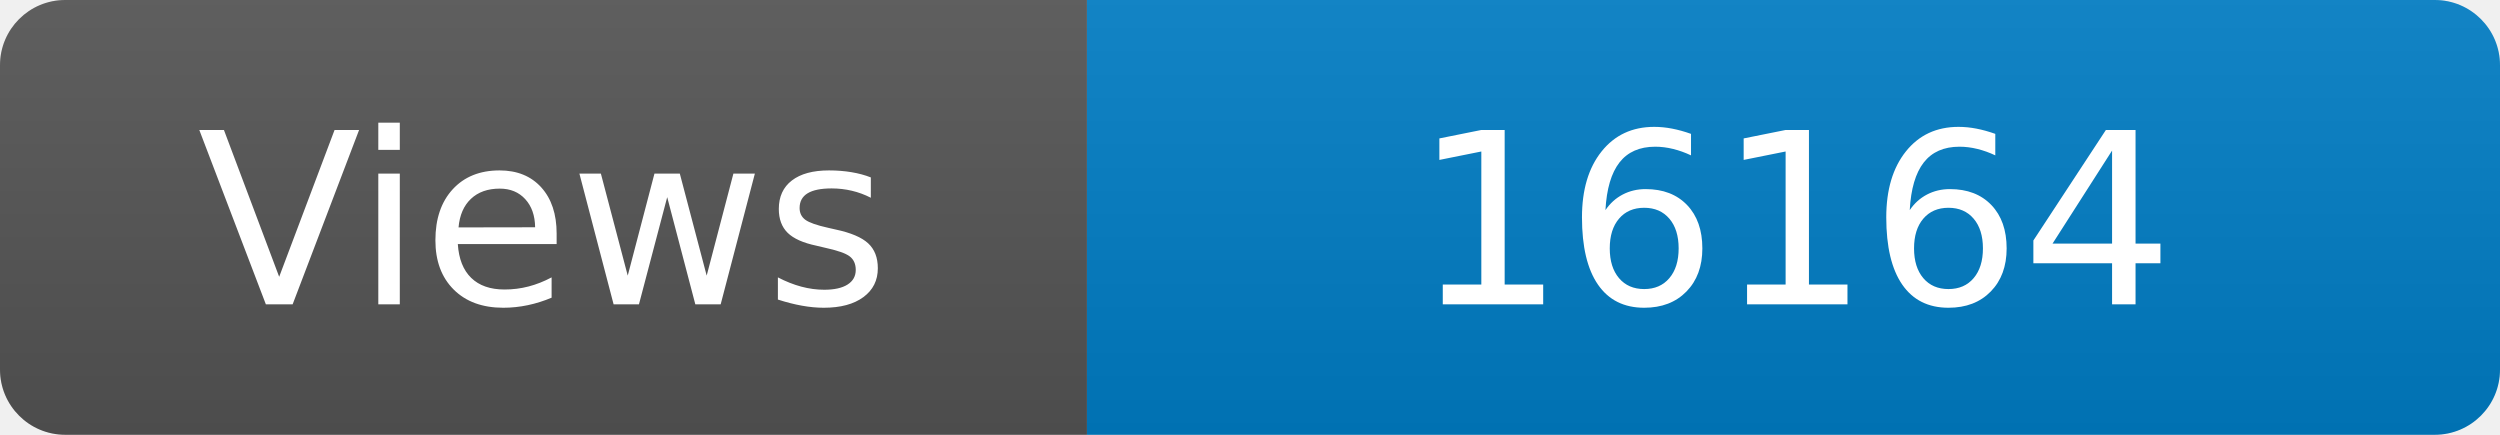
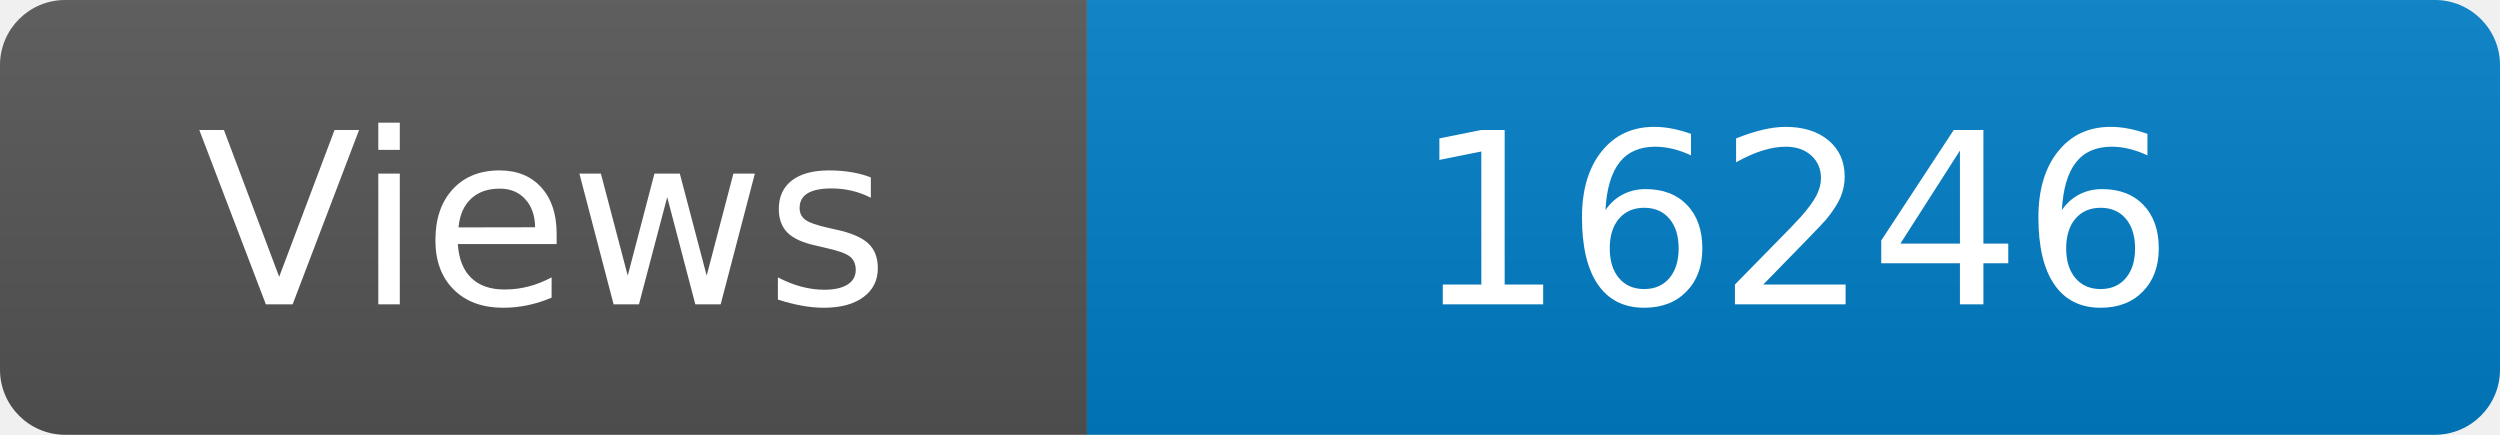
<svg xmlns="http://www.w3.org/2000/svg" width="115" height="20" role="img" aria-label="Maintained?: yes">
  <linearGradient id="s" x2="0" y2="100%">
    <stop offset="0" stop-color="#bbb" stop-opacity=".1" />
    <stop offset="1" stop-opacity=".1" />
  </linearGradient>
  <clipPath id="r">
    <rect width="115" height="20" rx="3" fill="#fff" />
  </clipPath>
  <g clip-path="url(#r)">
    <rect width="50" height="20" fill="#555" />
    <rect x="50" width="160" height="20" fill="#007ec6" />
    <rect width="115" height="20" fill="url(#s)" />
  </g>
  <g fill="#fff" text-anchor="middle" font-family="Verdana,Geneva,DejaVu Sans,sans-serif" font-size="110">
    <text x="250" y="140" transform="scale(.1)" fill="#fff">Views</text>
-     <text x="825" y="140" transform="scale(.1)" fill="#fff">16164</text>
+     <text x="825" y="140" transform="scale(.1)" fill="#fff">16246</text>
  </g>
</svg>
